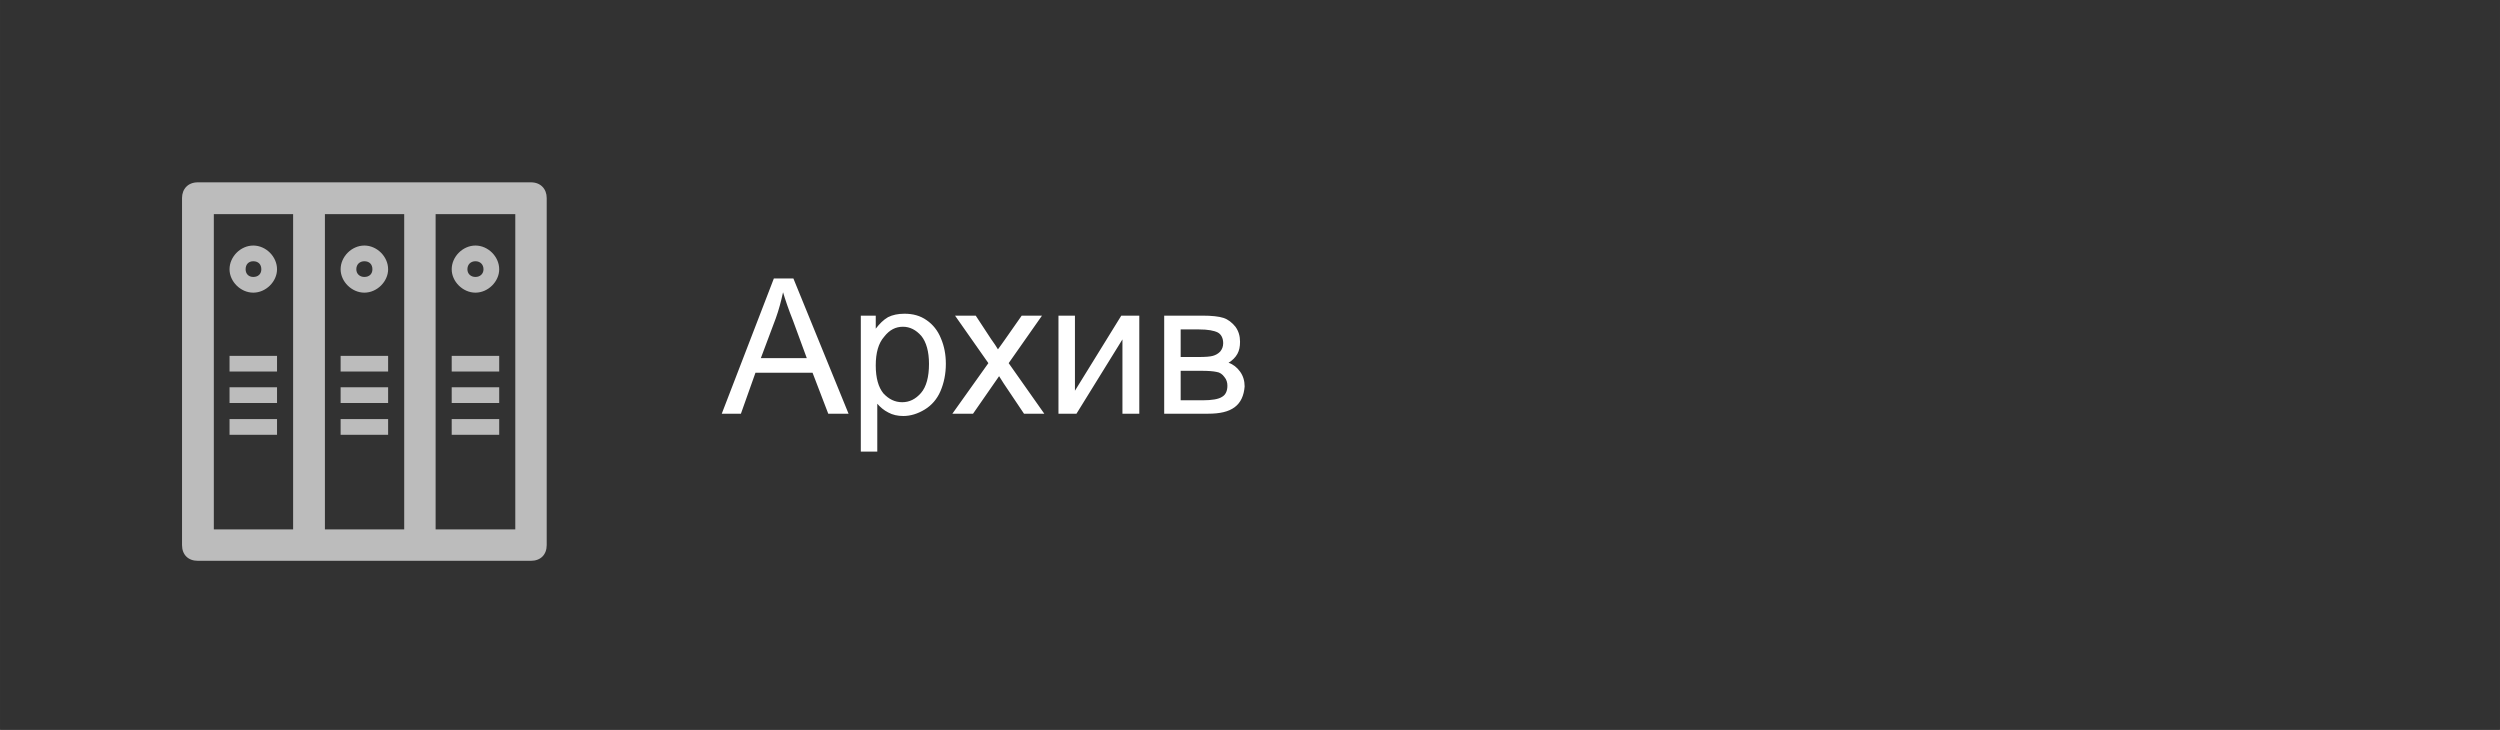
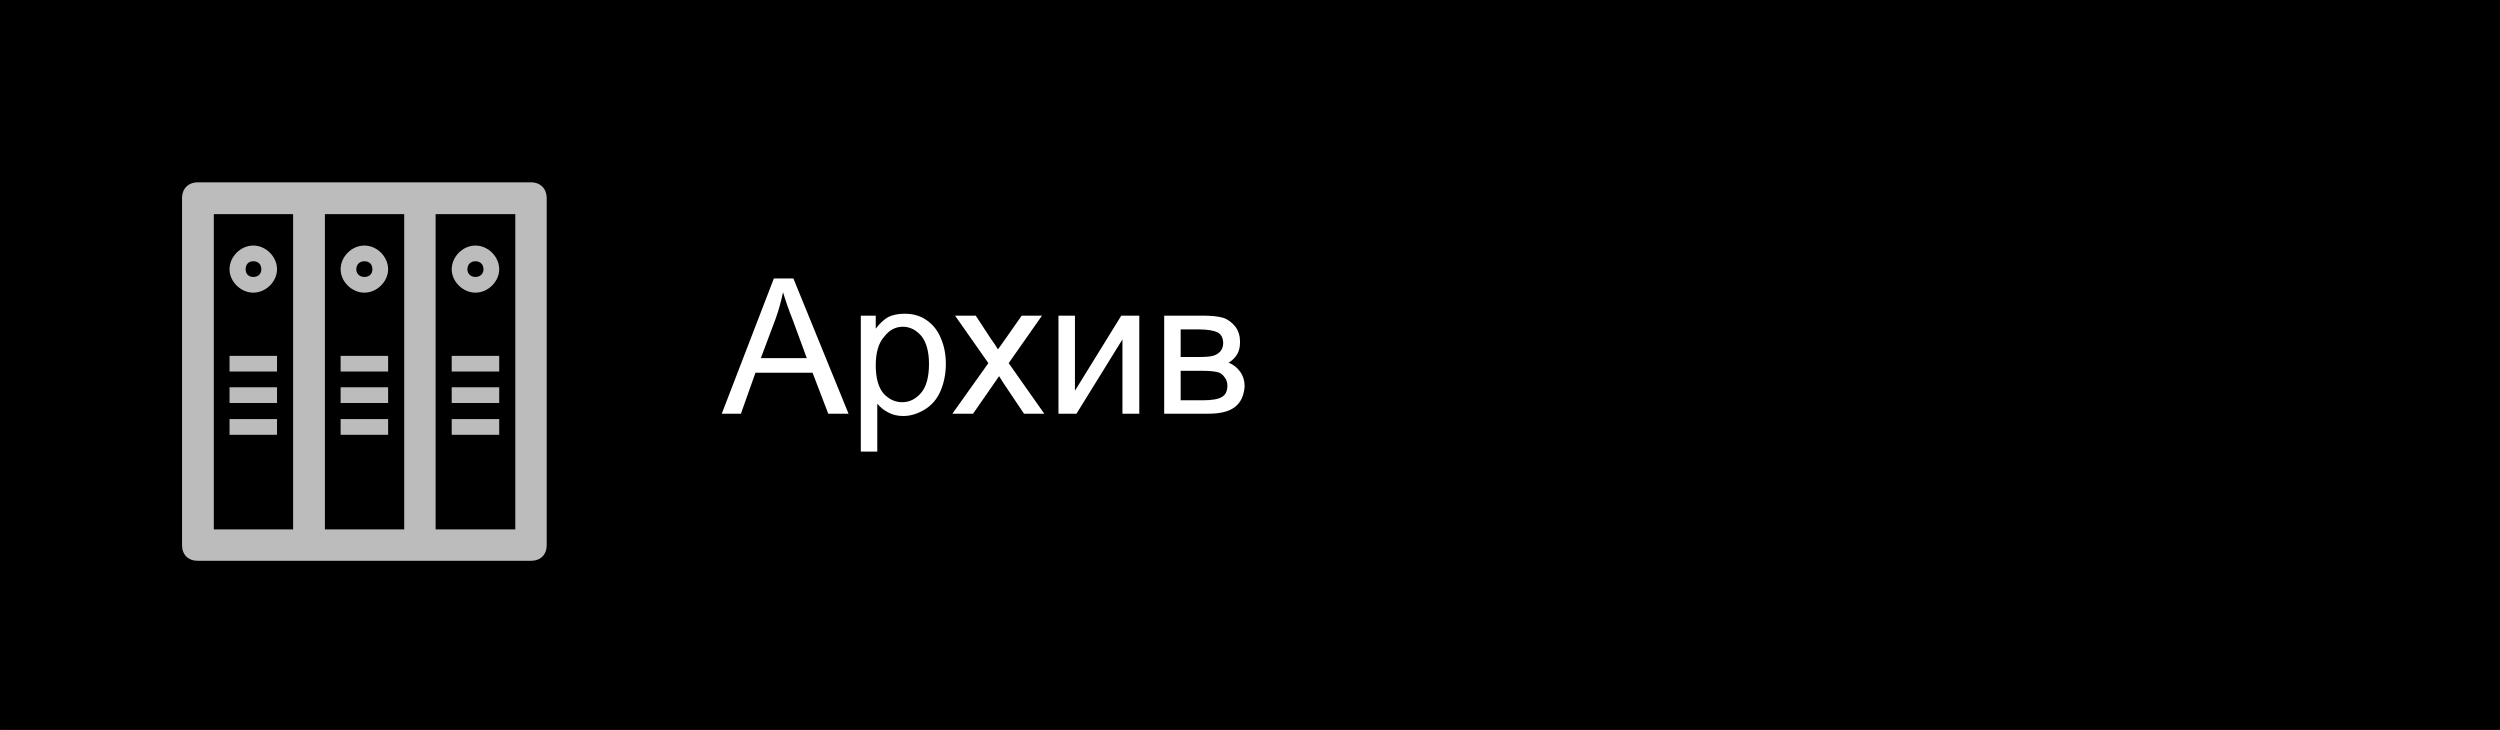
<svg xmlns="http://www.w3.org/2000/svg" xml:space="preserve" width="65.264mm" height="19.05mm" version="1.1" style="shape-rendering:geometricPrecision; text-rendering:geometricPrecision; image-rendering:optimizeQuality; fill-rule:evenodd; clip-rule:evenodd" viewBox="0 0 6526 1905">
  <defs>
    <style type="text/css">
   
-     .fil0 {fill:#323232}
+     .fil0 {fill:#000}
    .fil3 {fill:#BCBCBC;fill-rule:nonzero}
    .fil1 {fill:#FAC814;fill-rule:nonzero}
    .fil2 {fill:white;fill-rule:nonzero}
   
  </style>
  </defs>
  <g id="Слой_x0020_1">
    <g id="archiv_open" class="archiv_open">
      <rect class="fil0" width="6526" height="1905" />
      <path class="fil1" d="M1303 1094l-124 0 0 41 124 0 0 -41zm0 -83l-124 0 0 41 124 0 0 -41zm0 -82l-124 0 0 41 124 0 0 -41zm-290 165l-124 0 0 41 124 0 0 -41zm0 -83l-124 0 0 41 124 0 0 -41zm0 -82l-124 0 0 41 124 0 0 -41zm-290 165l-124 0 0 41 124 0 0 -41zm0 -83l-124 0 0 41 124 0 0 -41zm0 -82l-124 0 0 41 124 0 0 -41zm518 -247c12,0 21,8 21,21 0,12 -9,20 -21,20 -12,0 -21,-8 -21,-20 0,-13 9,-21 21,-21zm0 82c33,0 62,-29 62,-61 0,-33 -29,-62 -62,-62 -33,0 -62,29 -62,62 0,32 29,61 62,61zm-290 -82c13,0 21,8 21,21 0,12 -8,20 -21,20 -12,0 -21,-8 -21,-20 0,-13 9,-21 21,-21zm0 82c33,0 62,-29 62,-61 0,-33 -29,-62 -62,-62 -33,0 -62,29 -62,62 0,32 29,61 62,61zm-290 -82c13,0 21,8 21,21 0,12 -8,20 -21,20 -12,0 -20,-8 -20,-20 0,-13 8,-21 20,-21zm0 82c33,0 62,-29 62,-61 0,-33 -29,-62 -62,-62 -33,0 -62,29 -62,62 0,32 29,61 62,61zm684 618l-208 0 0 -823 208 0 0 823zm-290 0l-207 0 0 -823 207 0 0 823zm-290 0l-207 0 0 -823 207 0 0 823zm621 -906l-870 0c-25,0 -41,17 -41,41l0 906c0,25 16,41 41,41l870 0c25,0 41,-16 41,-41l0 -906c0,-24 -16,-41 -41,-41z" />
      <path class="fil2" d="M1884 1080l136 -353 51 0 144 353 -53 0 -41 -107 -149 0 -38 107 -50 0zm102 -145l120 0 -36 -98c-12,-30 -20,-54 -26,-74 -5,23 -11,46 -19,68l-39 104zm261 244l0 -355 39 0 0 34c10,-13 20,-23 32,-30 12,-6 26,-9 43,-9 22,0 41,5 58,17 16,11 29,27 37,47 9,21 13,43 13,67 0,26 -5,50 -14,71 -9,21 -23,37 -41,48 -18,11 -37,17 -56,17 -15,0 -28,-3 -39,-9 -12,-6 -21,-14 -29,-23l0 125 -43 0zm39 -225c0,33 7,57 20,73 14,15 30,23 49,23 19,0 35,-8 49,-24 14,-16 21,-42 21,-76 0,-32 -7,-57 -20,-73 -14,-16 -30,-24 -48,-24 -19,0 -35,8 -49,26 -15,17 -22,42 -22,75zm200 126l94 -132 -87 -124 54 0 40 61c8,11 14,20 18,27 7,-10 14,-19 20,-28l42 -60 53 0 -87 124 93 132 -53 0 -53 -79 -12 -19 -68 98 -54 0zm277 -256l43 0 0 196 121 -196 47 0 0 256 -44 0 0 -194 -120 194 -47 0 0 -256zm276 0l100 0c24,0 43,2 55,6 12,4 22,12 31,23 8,11 12,24 12,39 0,13 -2,23 -7,32 -5,9 -13,17 -23,23 12,4 22,12 30,23 8,11 12,24 12,39 -2,24 -10,42 -26,54 -16,12 -39,17 -69,17l-115 0 0 -256zm43 108l46 0c19,0 31,-1 38,-3 7,-2 13,-5 19,-11 5,-6 8,-13 8,-22 0,-13 -5,-23 -14,-28 -10,-5 -26,-8 -49,-8l-48 0 0 72zm0 113l57 0c25,0 42,-3 51,-9 9,-5 14,-15 14,-29 0,-8 -2,-16 -8,-23 -5,-7 -12,-12 -20,-13 -9,-2 -22,-3 -41,-3l-53 0 0 77z" />
    </g>
    <g id="archiv_close" class="archiv_close">
      <rect class="fil0" width="6526" height="1905" />
      <path class="fil3" d="M1303 1094l-124 0 0 41 124 0 0 -41zm0 -83l-124 0 0 41 124 0 0 -41zm0 -82l-124 0 0 41 124 0 0 -41zm-290 165l-124 0 0 41 124 0 0 -41zm0 -83l-124 0 0 41 124 0 0 -41zm0 -82l-124 0 0 41 124 0 0 -41zm-290 165l-124 0 0 41 124 0 0 -41zm0 -83l-124 0 0 41 124 0 0 -41zm0 -82l-124 0 0 41 124 0 0 -41zm518 -247c12,0 21,8 21,21 0,12 -9,20 -21,20 -12,0 -21,-8 -21,-20 0,-13 9,-21 21,-21zm0 82c33,0 62,-29 62,-61 0,-33 -29,-62 -62,-62 -33,0 -62,29 -62,62 0,32 29,61 62,61zm-290 -82c13,0 21,8 21,21 0,12 -8,20 -21,20 -12,0 -21,-8 -21,-20 0,-13 9,-21 21,-21zm0 82c33,0 62,-29 62,-61 0,-33 -29,-62 -62,-62 -33,0 -62,29 -62,62 0,32 29,61 62,61zm-290 -82c13,0 21,8 21,21 0,12 -8,20 -21,20 -12,0 -20,-8 -20,-20 0,-13 8,-21 20,-21zm0 82c33,0 62,-29 62,-61 0,-33 -29,-62 -62,-62 -33,0 -62,29 -62,62 0,32 29,61 62,61zm684 618l-208 0 0 -823 208 0 0 823zm-290 0l-207 0 0 -823 207 0 0 823zm-290 0l-207 0 0 -823 207 0 0 823zm621 -906l-870 0c-25,0 -41,17 -41,41l0 906c0,25 16,41 41,41l870 0c25,0 41,-16 41,-41l0 -906c0,-24 -16,-41 -41,-41z" />
      <path class="fil2" d="M1884 1080l136 -353 51 0 144 353 -53 0 -41 -107 -149 0 -38 107 -50 0zm102 -145l120 0 -36 -98c-12,-30 -20,-54 -26,-74 -5,23 -11,46 -19,68l-39 104zm261 244l0 -355 39 0 0 34c10,-13 20,-23 32,-30 12,-6 26,-9 43,-9 22,0 41,5 58,17 16,11 29,27 37,47 9,21 13,43 13,67 0,26 -5,50 -14,71 -9,21 -23,37 -41,48 -18,11 -37,17 -56,17 -15,0 -28,-3 -39,-9 -12,-6 -21,-14 -29,-23l0 125 -43 0zm39 -225c0,33 7,57 20,73 14,15 30,23 49,23 19,0 35,-8 49,-24 14,-16 21,-42 21,-76 0,-32 -7,-57 -20,-73 -14,-16 -30,-24 -48,-24 -19,0 -35,8 -49,26 -15,17 -22,42 -22,75zm200 126l94 -132 -87 -124 54 0 40 61c8,11 14,20 18,27 7,-10 14,-19 20,-28l42 -60 53 0 -87 124 93 132 -53 0 -53 -79 -12 -19 -68 98 -54 0zm277 -256l43 0 0 196 121 -196 47 0 0 256 -44 0 0 -194 -120 194 -47 0 0 -256zm276 0l100 0c24,0 43,2 55,6 12,4 22,12 31,23 8,11 12,24 12,39 0,13 -2,23 -7,32 -5,9 -13,17 -23,23 12,4 22,12 30,23 8,11 12,24 12,39 -2,24 -10,42 -26,54 -16,12 -39,17 -69,17l-115 0 0 -256zm43 108l46 0c19,0 31,-1 38,-3 7,-2 13,-5 19,-11 5,-6 8,-13 8,-22 0,-13 -5,-23 -14,-28 -10,-5 -26,-8 -49,-8l-48 0 0 72zm0 113l57 0c25,0 42,-3 51,-9 9,-5 14,-15 14,-29 0,-8 -2,-16 -8,-23 -5,-7 -12,-12 -20,-13 -9,-2 -22,-3 -41,-3l-53 0 0 77z" />
    </g>
  </g>
</svg>
